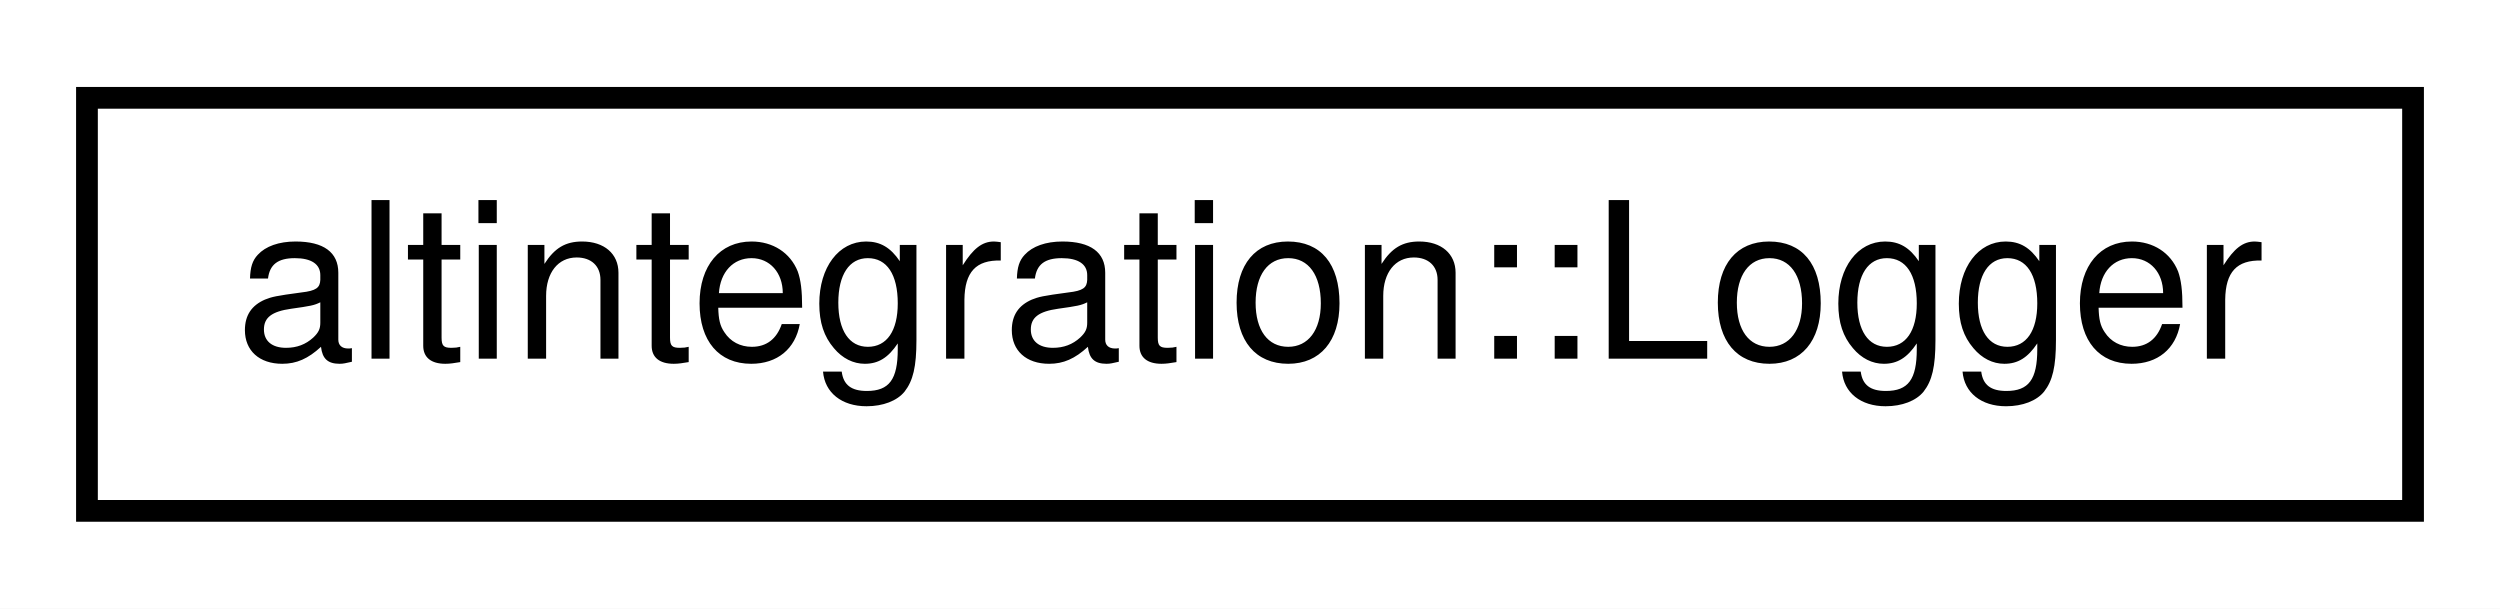
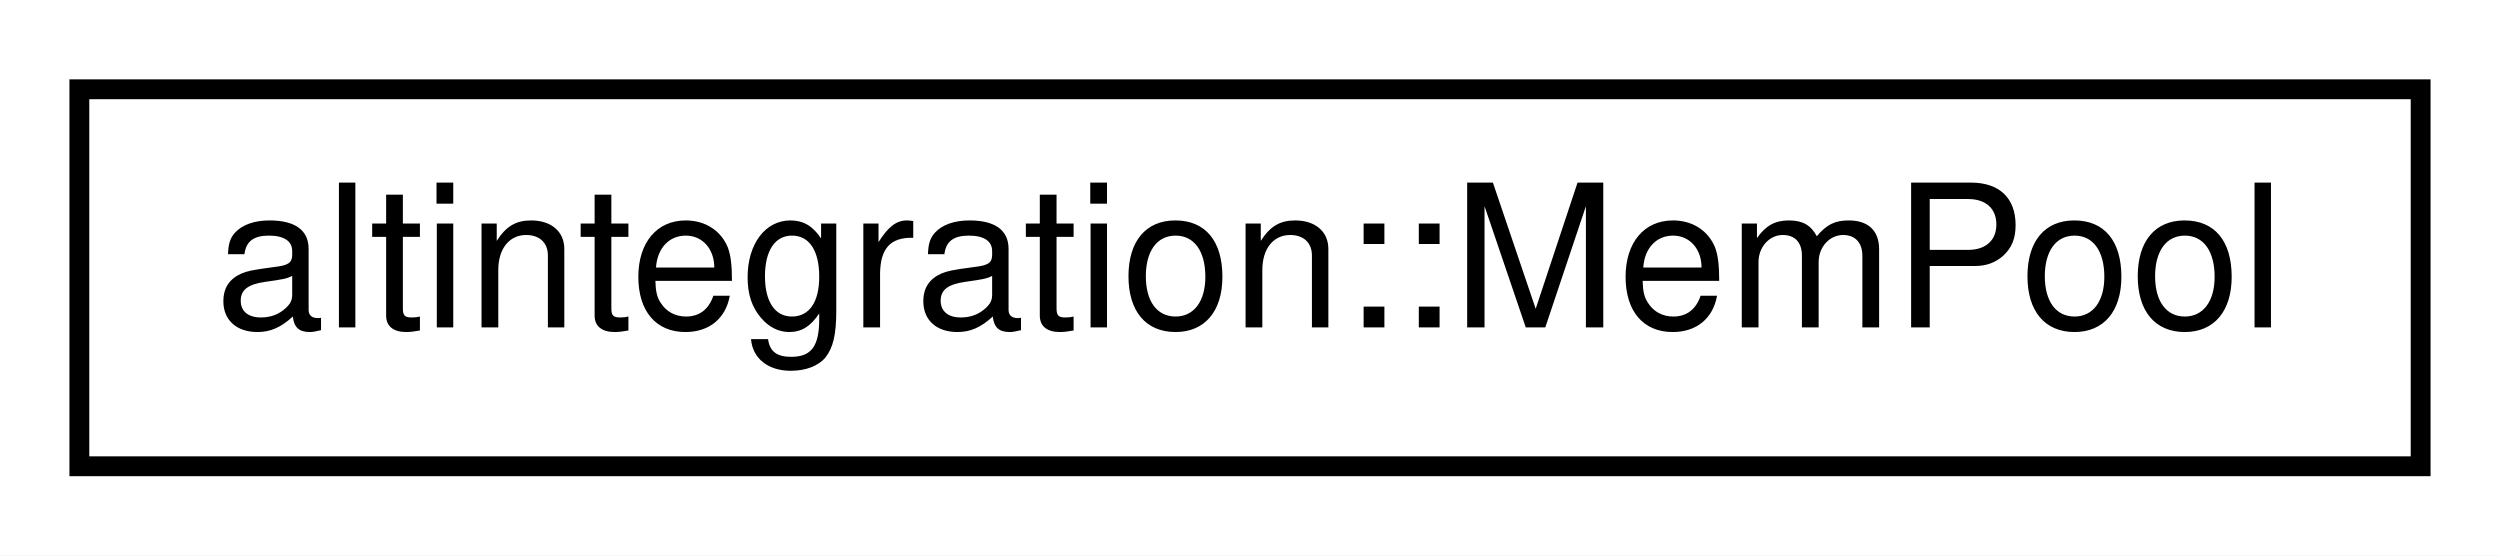
- <svg xmlns="http://www.w3.org/2000/svg" xmlns:xlink="http://www.w3.org/1999/xlink" width="115pt" height="28pt" viewBox="0.00 0.00 115.00 28.00">
+ <svg xmlns="http://www.w3.org/2000/svg" xmlns:xlink="http://www.w3.org/1999/xlink" width="126pt" height="28pt" viewBox="0.00 0.00 126.00 28.00">
  <g id="graph0" class="graph" transform="scale(1 1) rotate(0) translate(4 24)">
-     <polygon fill="white" stroke="transparent" points="-4,4 -4,-24 111,-24 111,4 -4,4" />
+     <polygon fill="white" stroke="transparent" points="-4,4 -4,-24 122,-24 122,4 -4,4" />
    <g id="node1" class="node">
      <g id="a_node1">
-         <a xlink:href="structaltintegration_1_1Logger.html" target="_top" xlink:title="An interface for logger.">
-           <polygon fill="white" stroke="black" points="0,-0.5 0,-19.5 107,-19.5 107,-0.5 0,-0.5" />
-           <text text-anchor="middle" x="53.5" y="-7.5" font-family="Helvetica,sans-Serif" font-size="10.00">altintegration::Logger</text>
+         <a xlink:href="structaltintegration_1_1MemPool.html" target="_top" xlink:title="Data structure, that stores in memory all valid payloads (ATV, VTB, VbkBlock) submitted by other peer...">
+           <polygon fill="white" stroke="black" points="0,-0.5 0,-19.5 118,-19.5 118,-0.5 0,-0.5" />
+           <text text-anchor="middle" x="59" y="-7.5" font-family="Helvetica,sans-Serif" font-size="10.00">altintegration::MemPool</text>
        </a>
      </g>
    </g>
  </g>
</svg>
